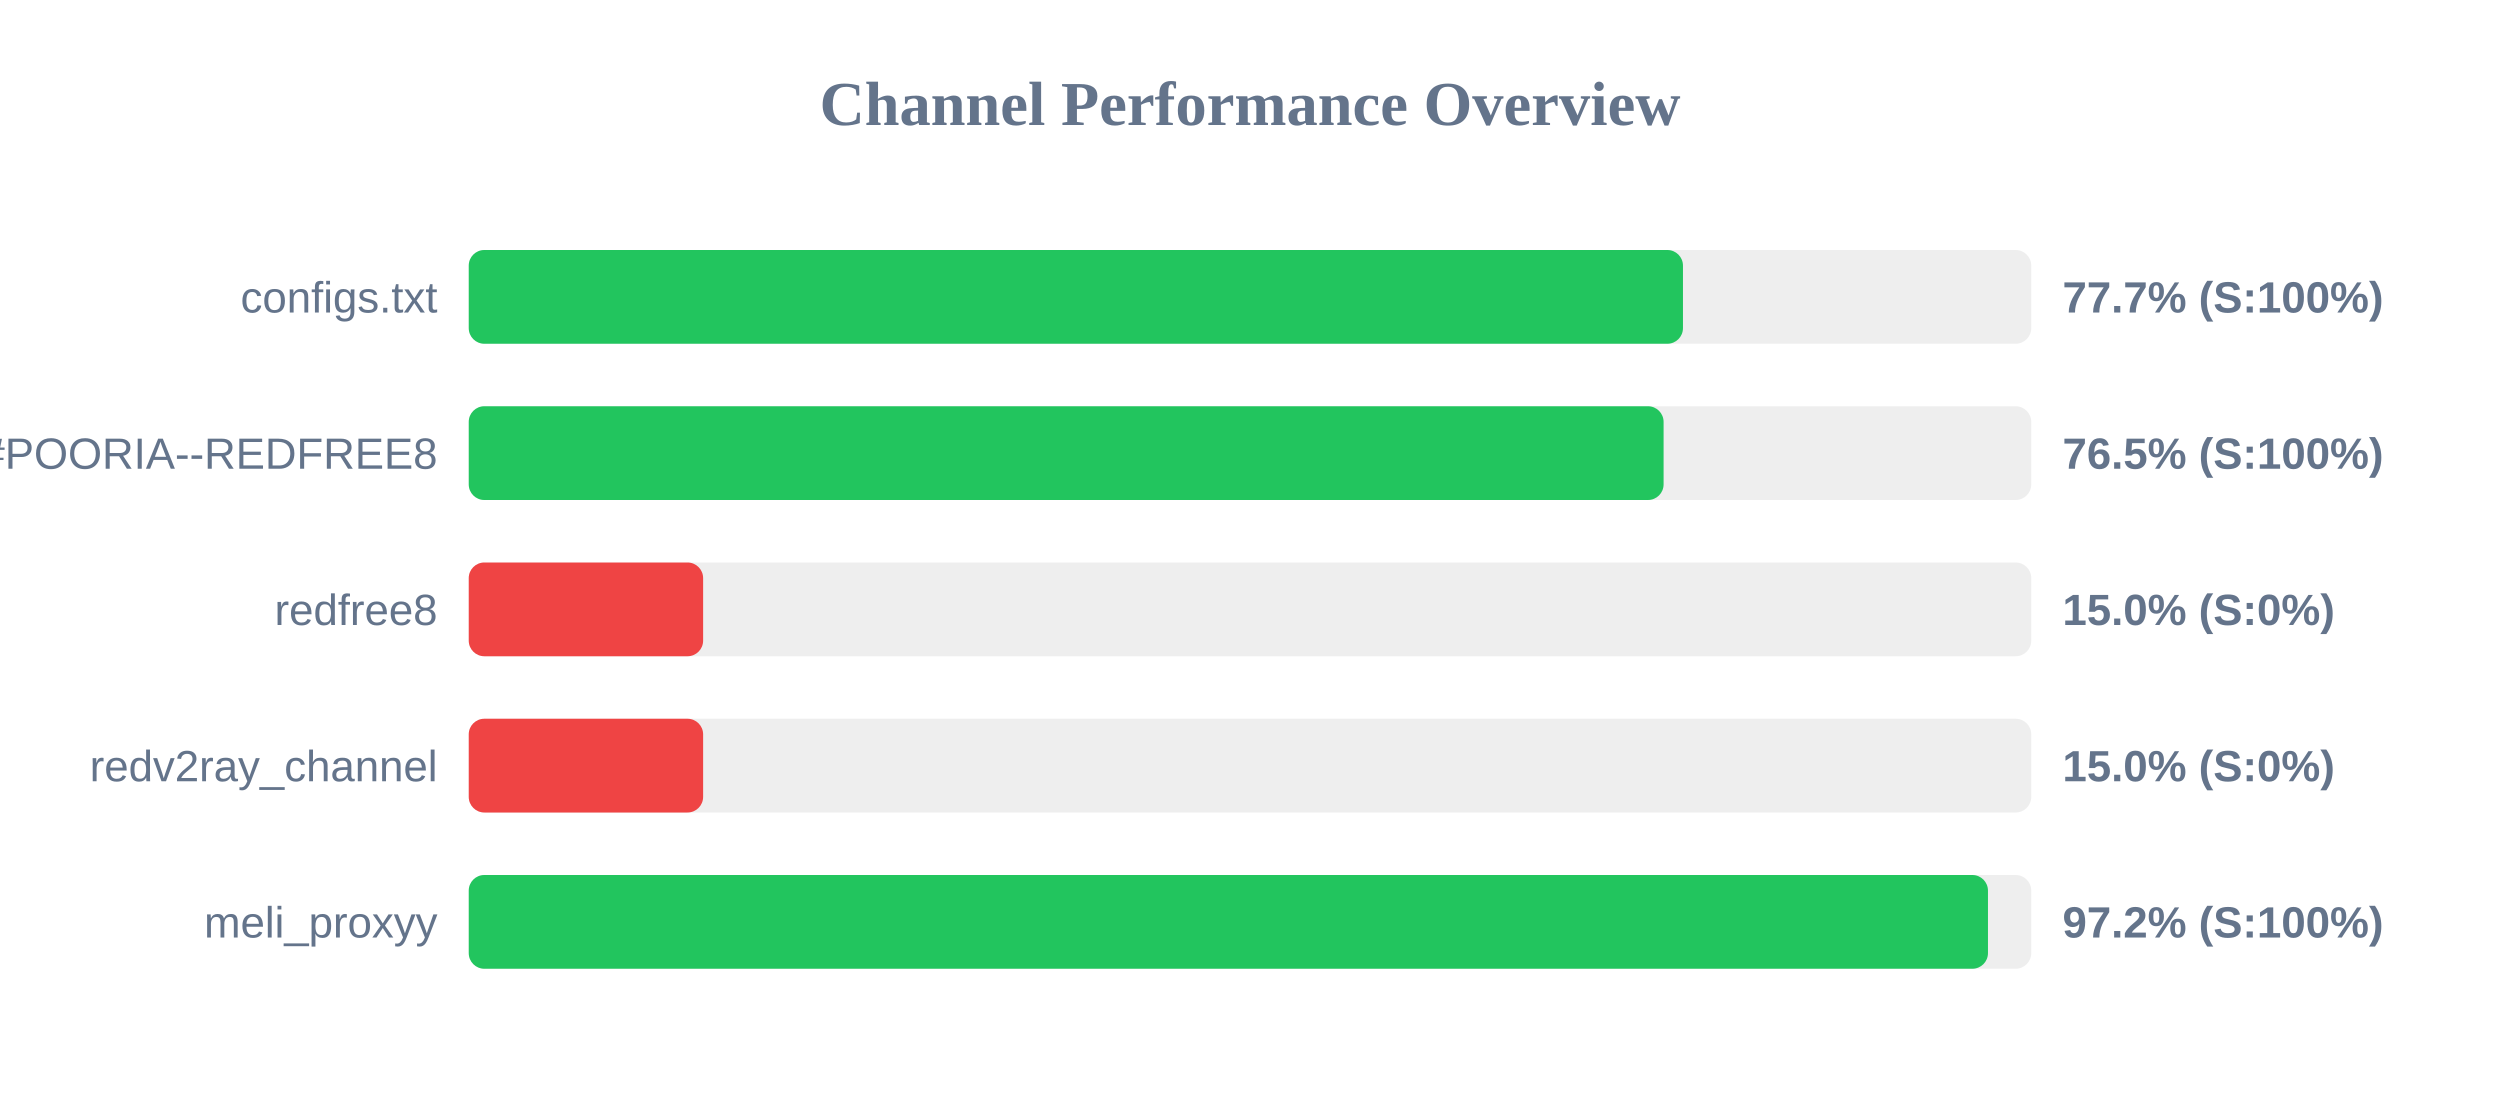
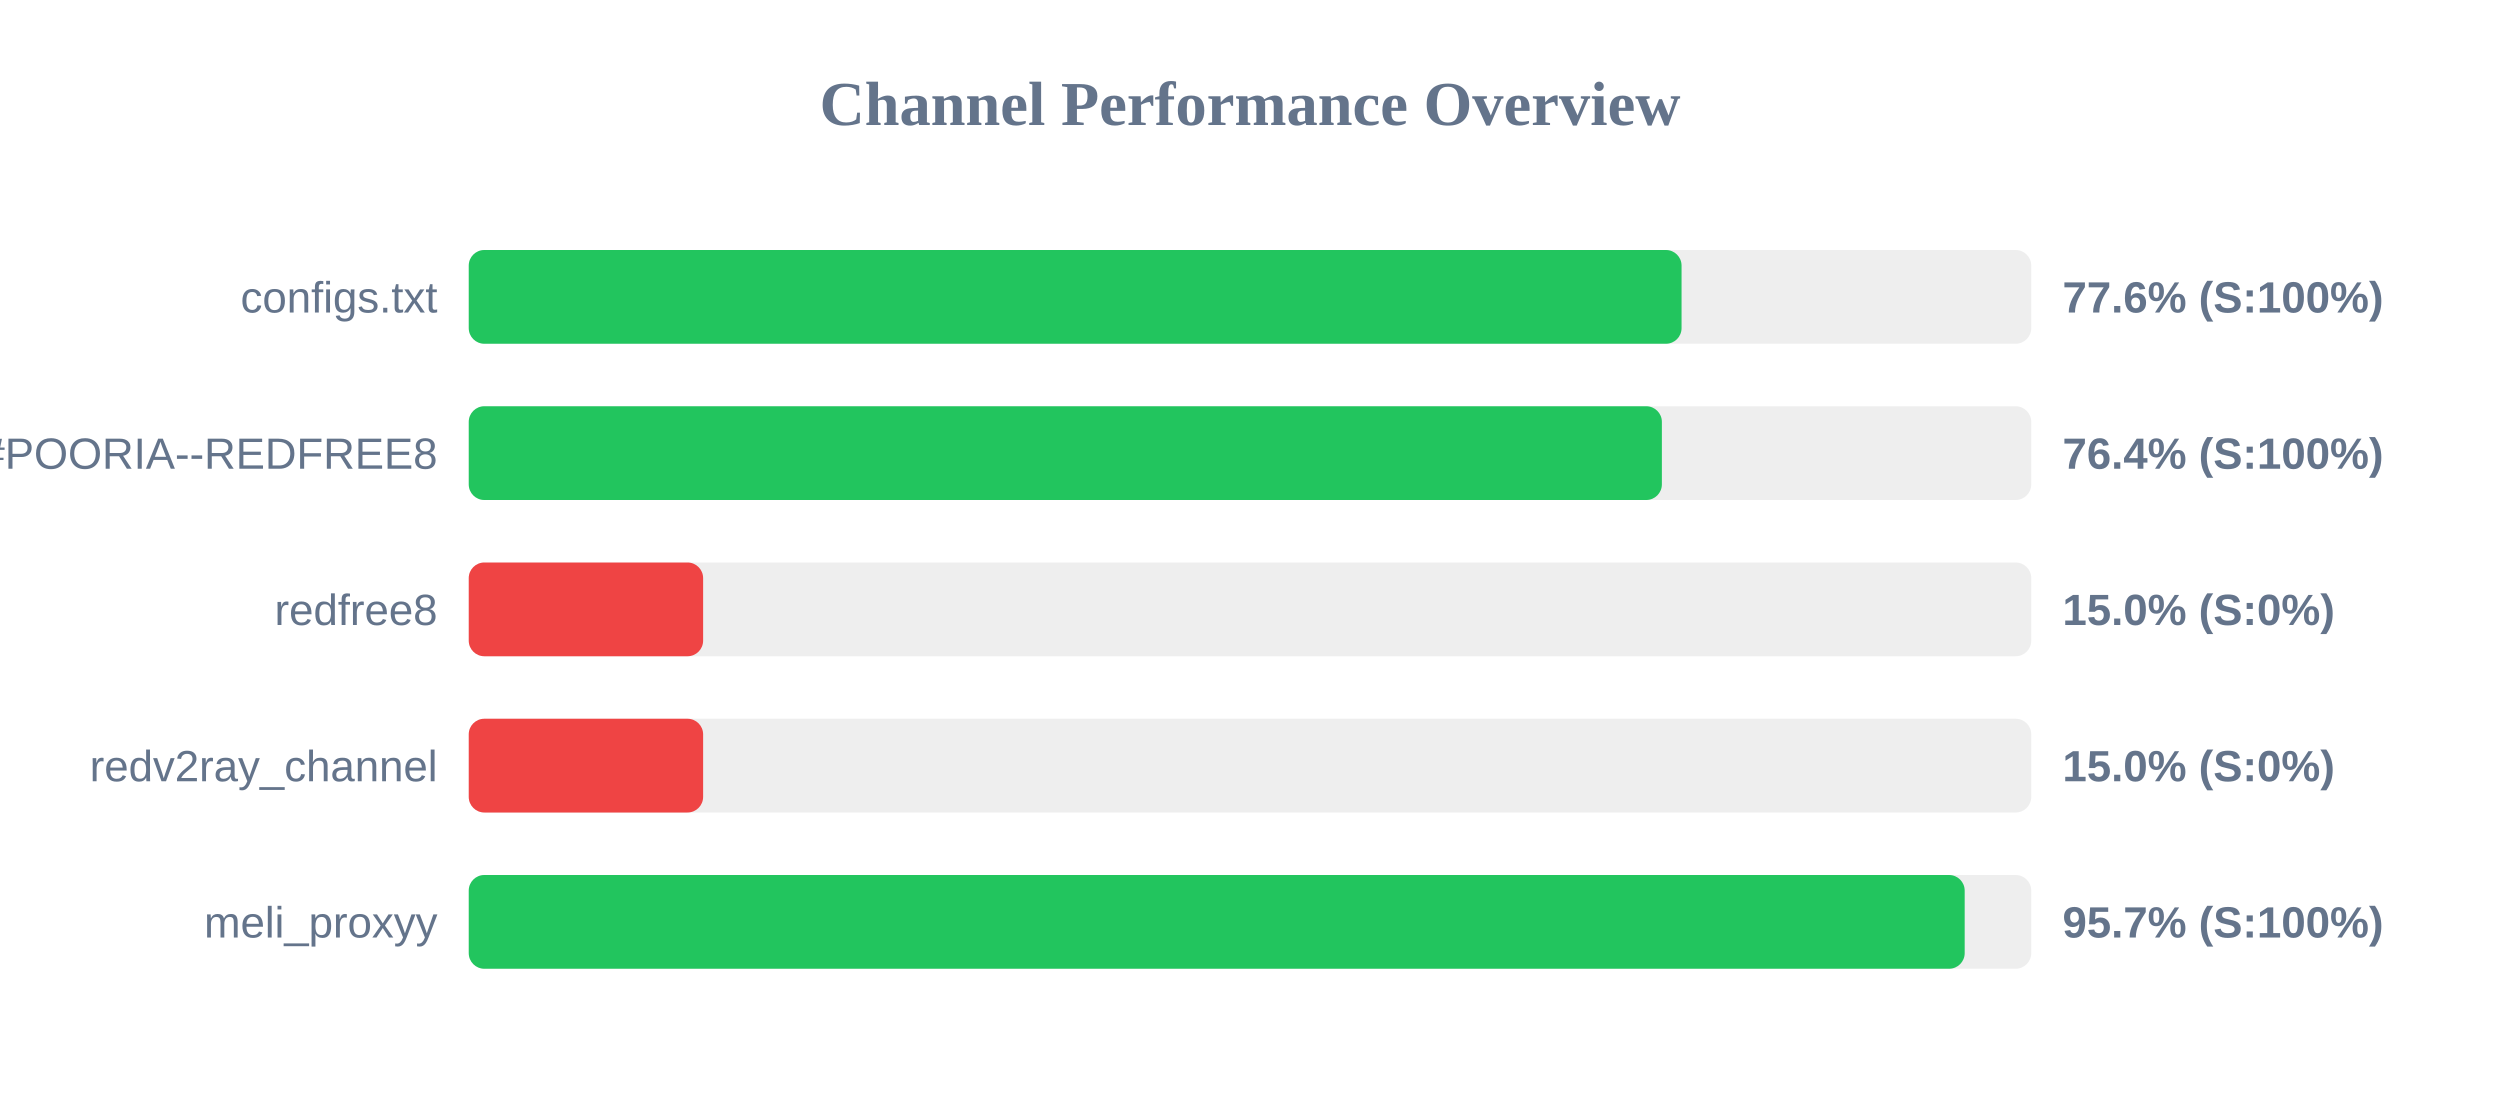
<svg xmlns="http://www.w3.org/2000/svg" width="800" height="350" version="1.1">
  <style>
        .row { font: 14px Arial; fill: #64748b; }
        .score { font: bold 14px Arial; fill: #64748b; }
    </style>
  <text x="400" y="40" text-anchor="middle" font-size="20px" font-weight="bold" fill="#64748b">Channel Performance Overview</text>
  <rect x="150" y="80" width="500" height="30" fill="#eee" rx="5" />
-   <rect x="150" y="80" width="388.55" height="30" fill="#22c55e" rx="5" />
+   <rect x="150" y="80" width="388.1" height="30" fill="#22c55e" rx="5" />
  <text x="140" y="100" text-anchor="end" class="row">configs.txt</text>
-   <text x="660" y="100" text-anchor="start" class="score">77.7% (S:100%)</text>
+   <text x="660" y="100" text-anchor="start" class="score">77.6% (S:100%)</text>
  <rect x="150" y="130" width="500" height="30" fill="#eee" rx="5" />
-   <rect x="150" y="130" width="382.35" height="30" fill="#22c55e" rx="5" />
+   <rect x="150" y="130" width="381.8" height="30" fill="#22c55e" rx="5" />
  <text x="140" y="150" text-anchor="end" class="row">POORIA--REDFREE8.txt#POORIA--REDFREE8</text>
-   <text x="660" y="150" text-anchor="start" class="score">76.5% (S:100%)</text>
+   <text x="660" y="150" text-anchor="start" class="score">76.4% (S:100%)</text>
  <rect x="150" y="180" width="500" height="30" fill="#eee" rx="5" />
  <rect x="150" y="180" width="75.0" height="30" fill="#ef4444" rx="5" />
  <text x="140" y="200" text-anchor="end" class="row">redfree8</text>
  <text x="660" y="200" text-anchor="start" class="score">15.0% (S:0%)</text>
  <rect x="150" y="230" width="500" height="30" fill="#eee" rx="5" />
  <rect x="150" y="230" width="75.0" height="30" fill="#ef4444" rx="5" />
  <text x="140" y="250" text-anchor="end" class="row">redv2ray_channel</text>
  <text x="660" y="250" text-anchor="start" class="score">15.0% (S:0%)</text>
  <rect x="150" y="280" width="500" height="30" fill="#eee" rx="5" />
-   <rect x="150" y="280" width="486.15" height="30" fill="#22c55e" rx="5" />
+   <rect x="150" y="280" width="478.7" height="30" fill="#22c55e" rx="5" />
  <text x="140" y="300" text-anchor="end" class="row">meli_proxyy</text>
-   <text x="660" y="300" text-anchor="start" class="score">97.2% (S:100%)</text>
+   <text x="660" y="300" text-anchor="start" class="score">95.7% (S:100%)</text>
</svg>
